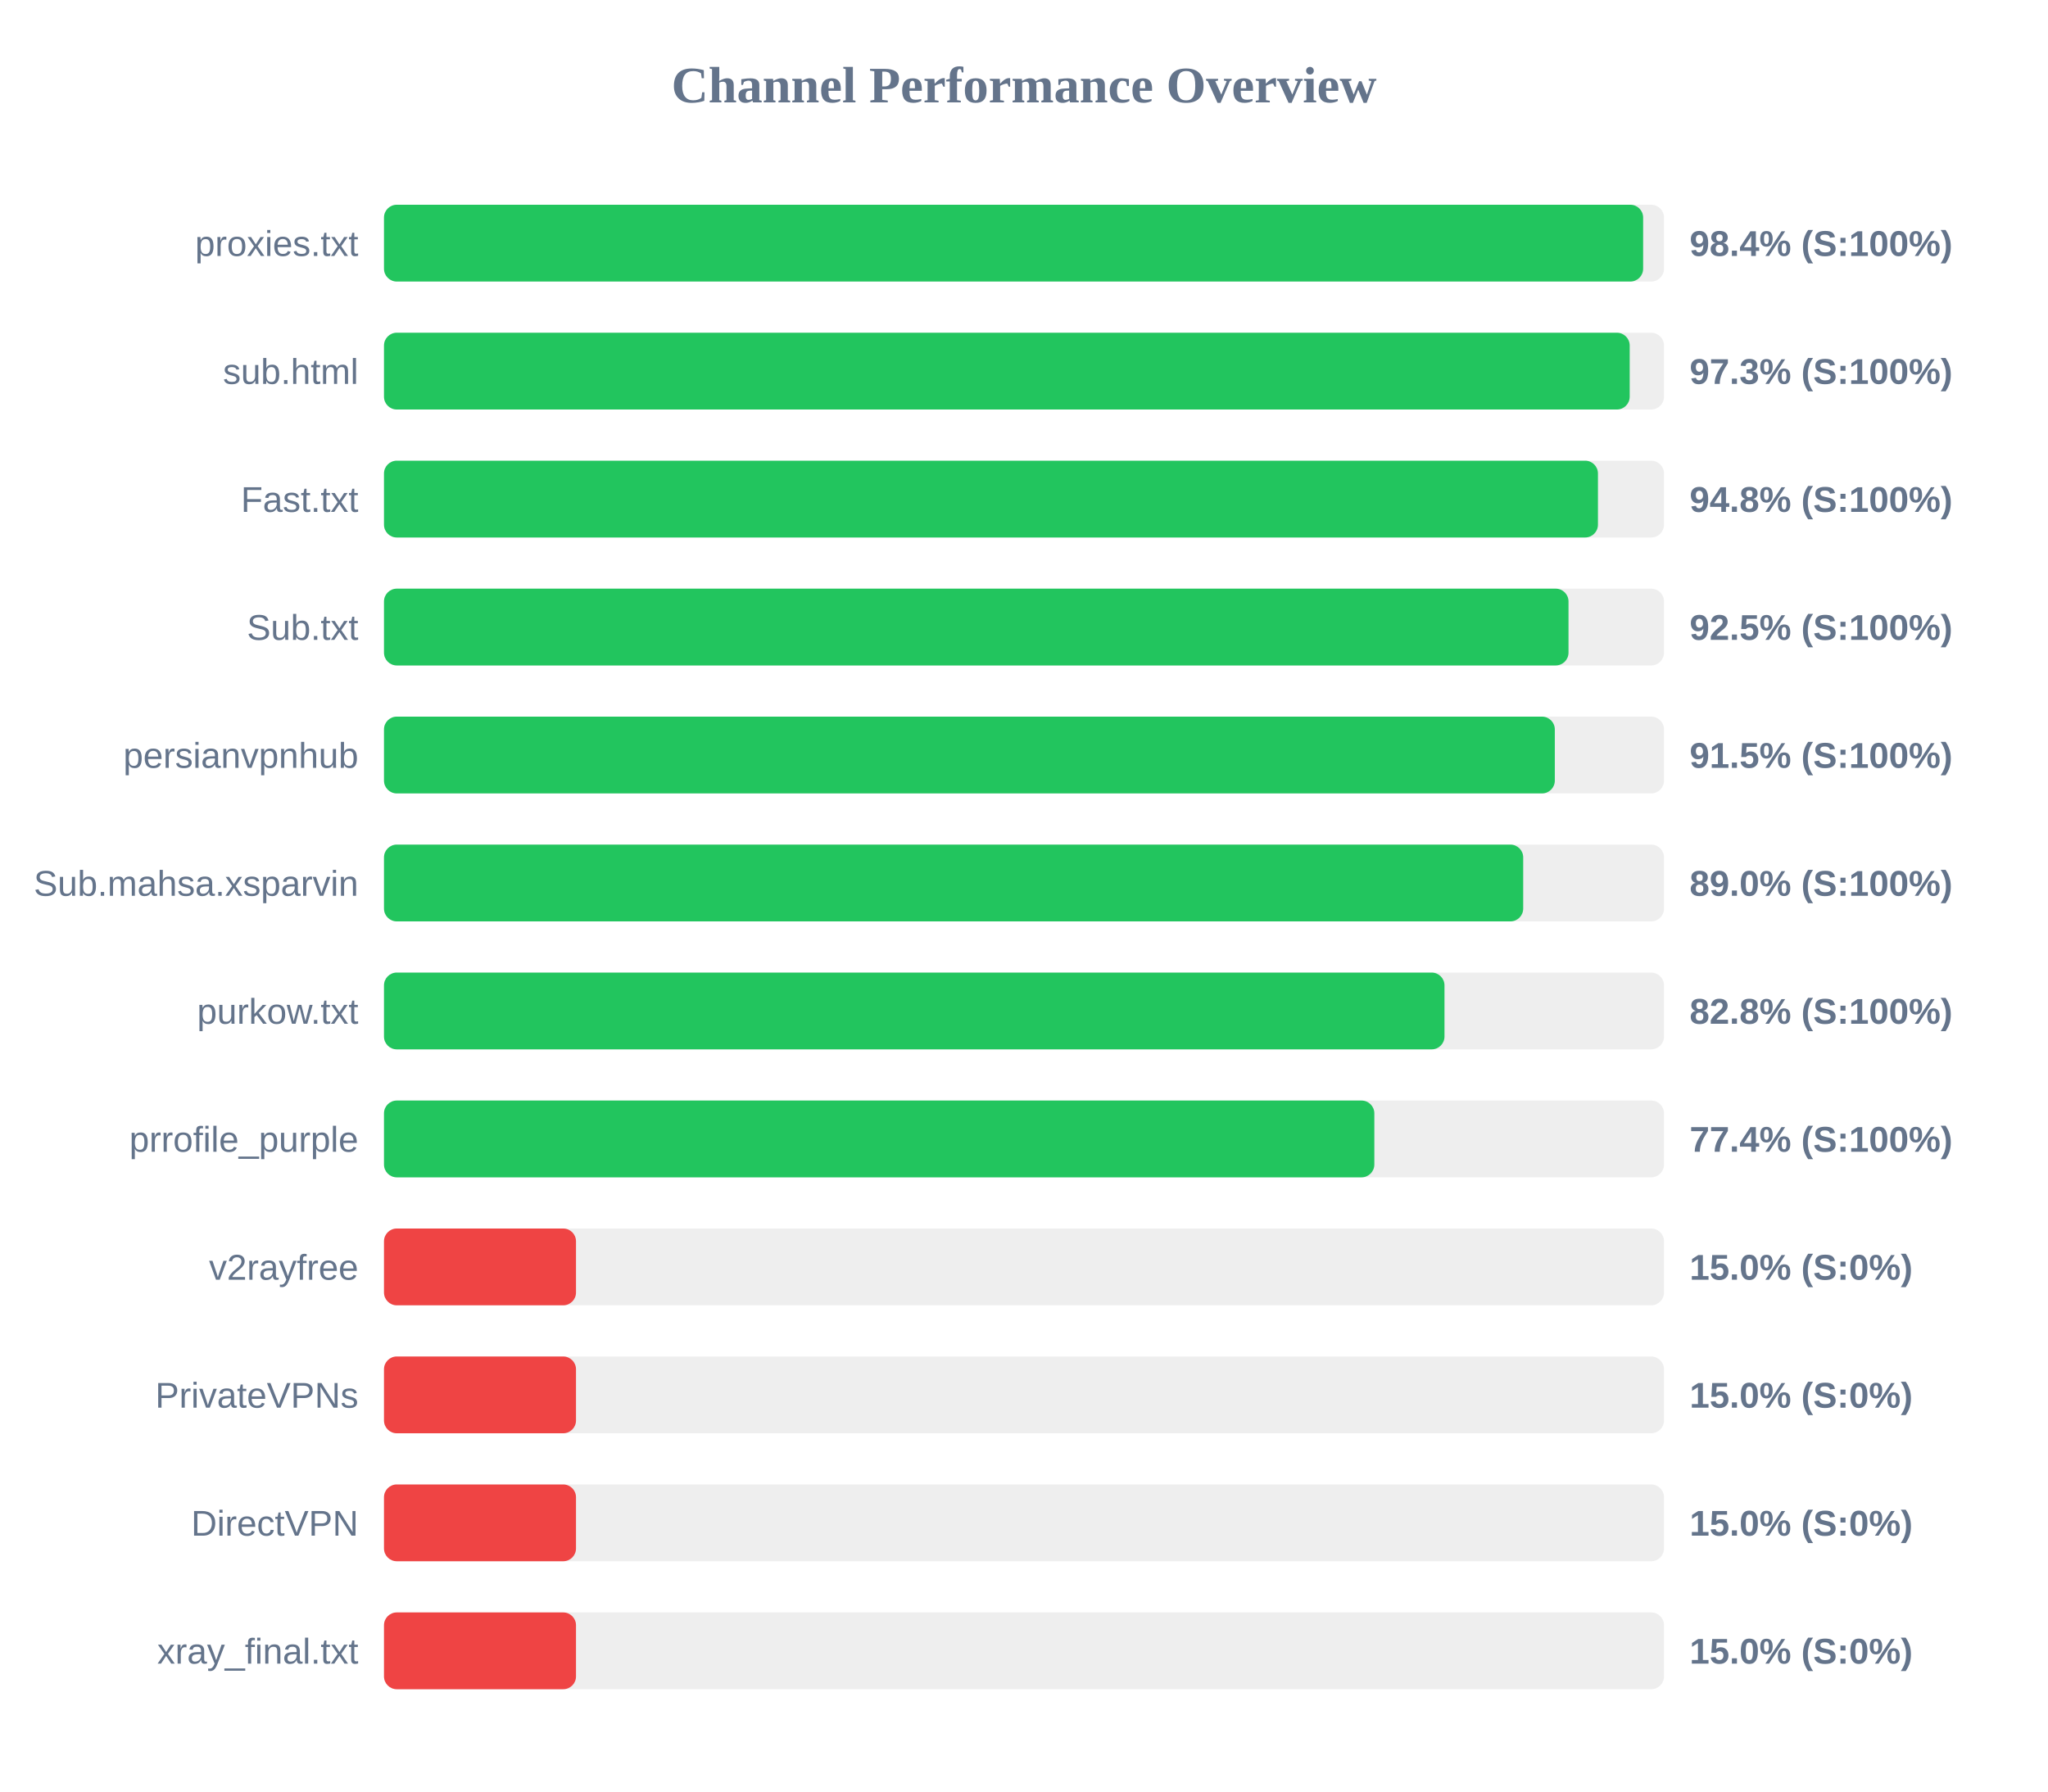
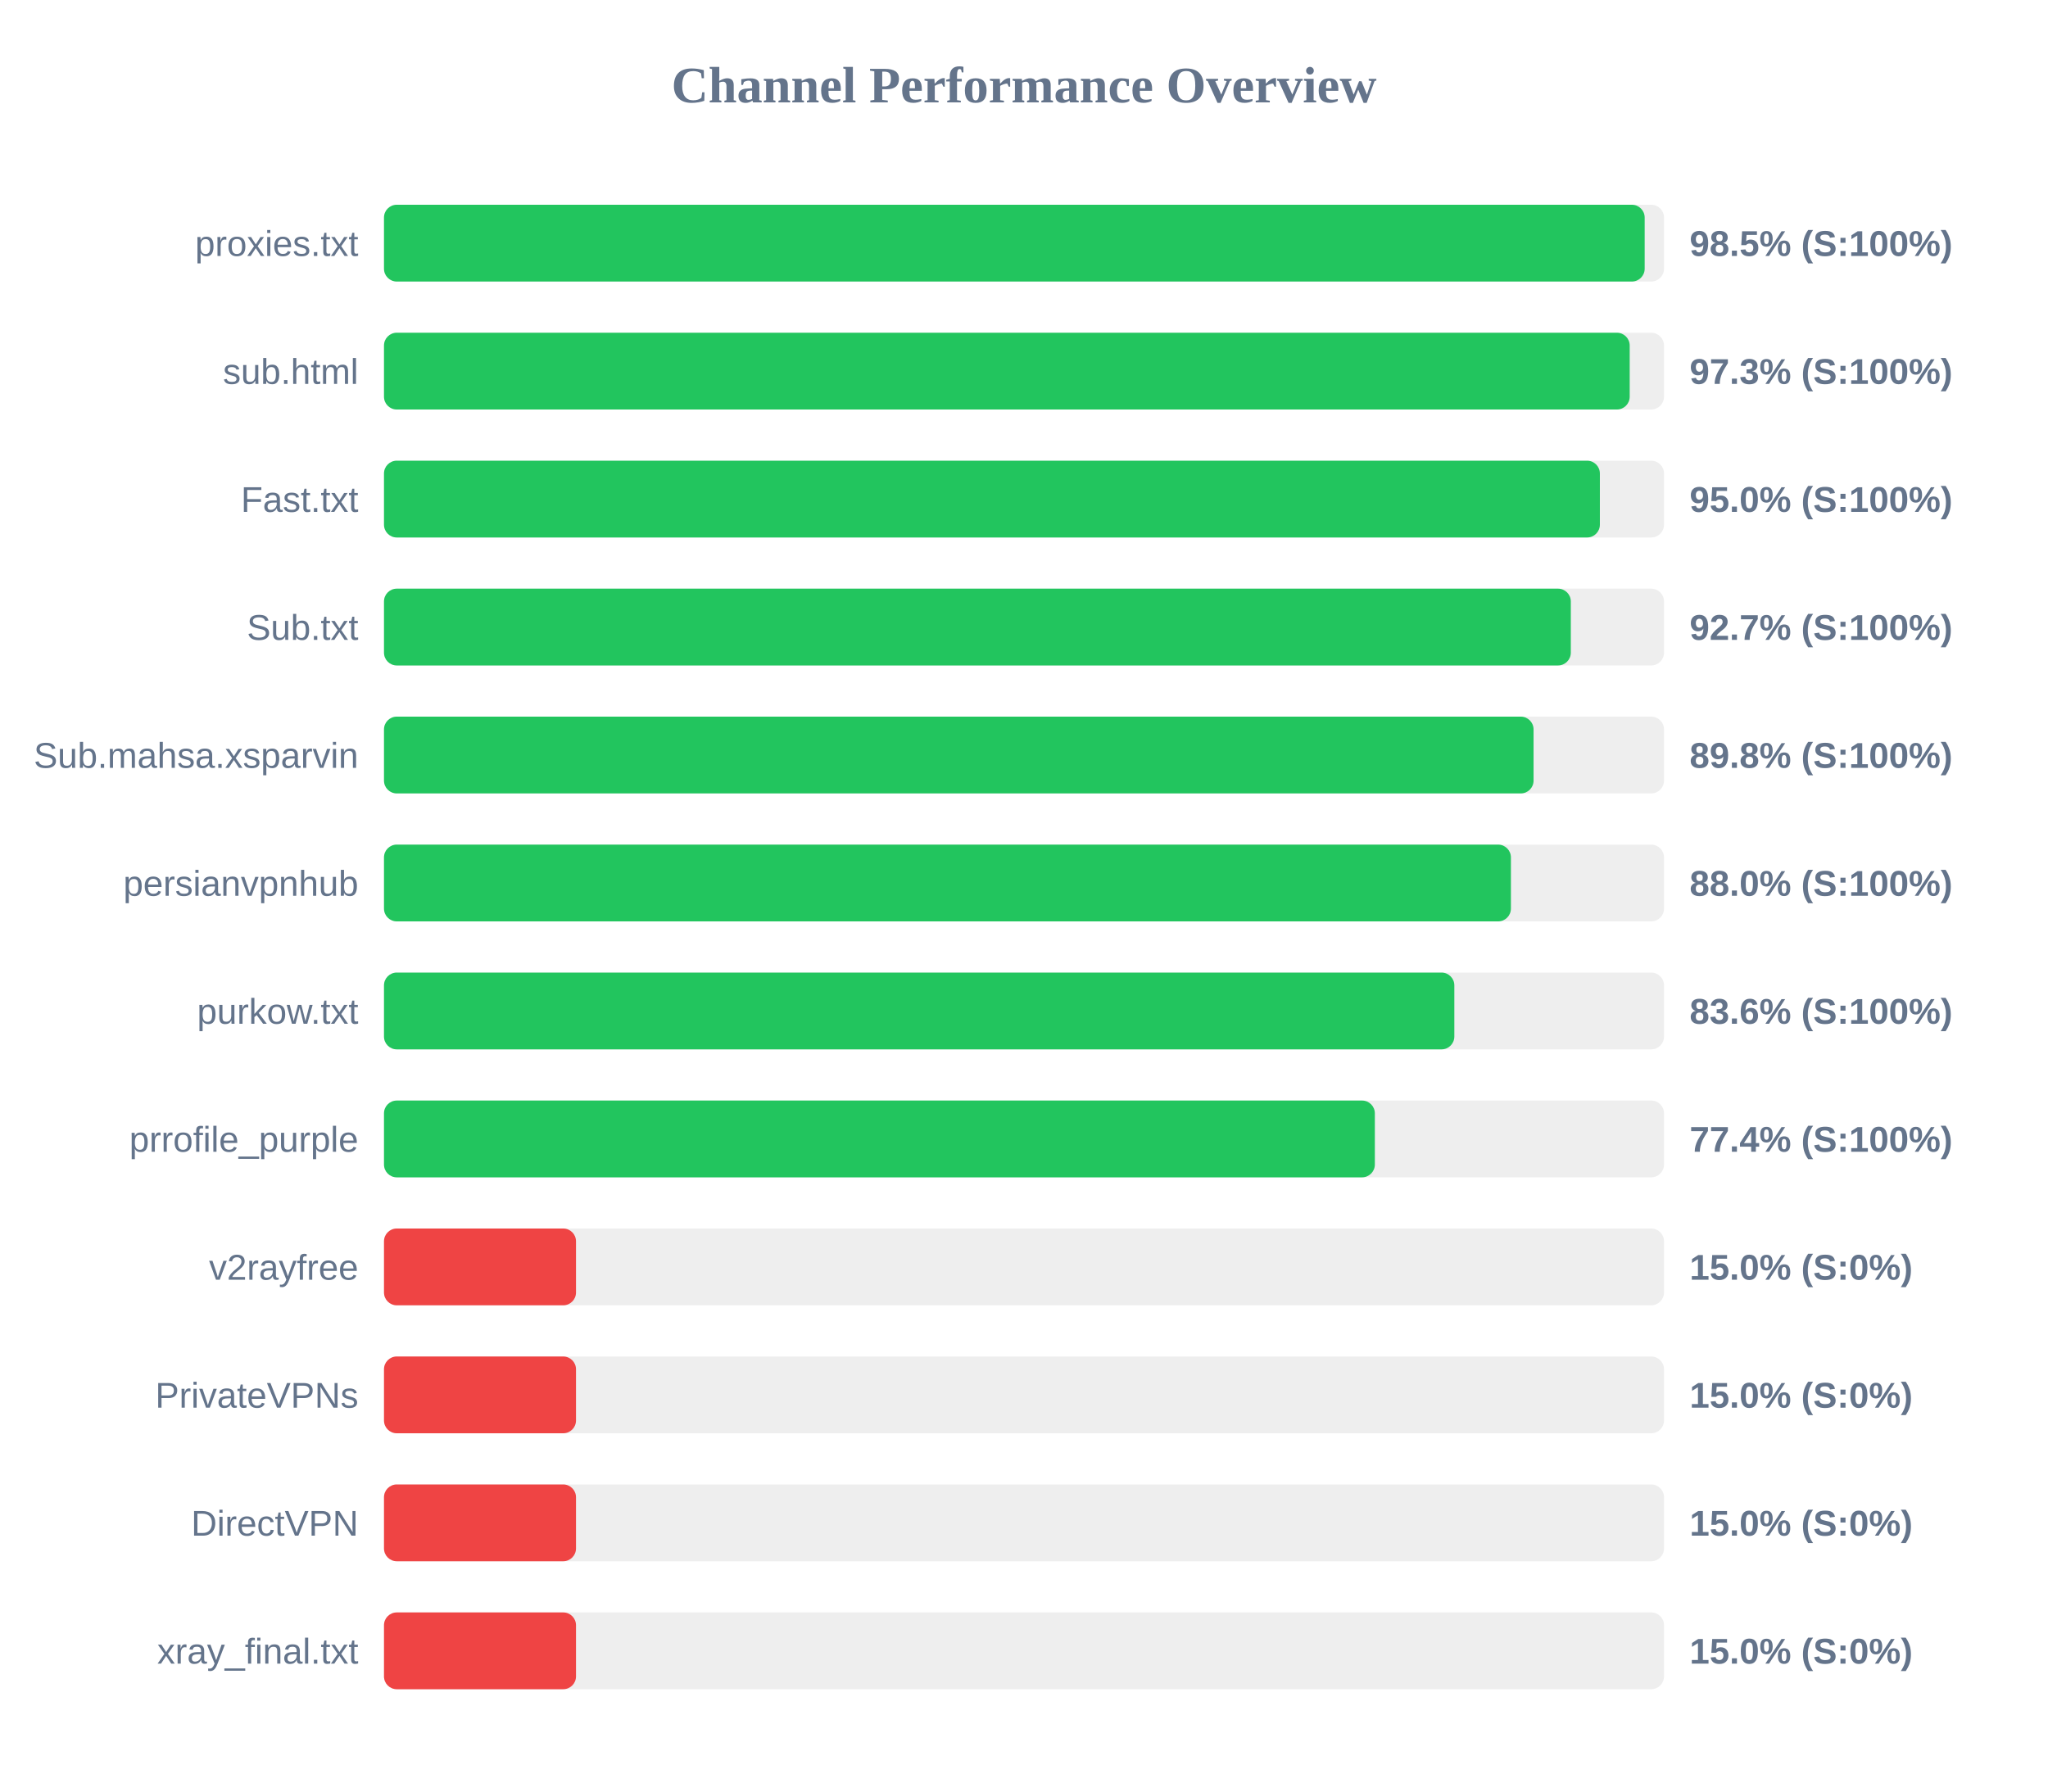
<svg xmlns="http://www.w3.org/2000/svg" width="800" height="700" version="1.1">
  <style>
        .row { font: 14px Arial; fill: #64748b; }
        .score { font: bold 14px Arial; fill: #64748b; }
    </style>
  <text x="400" y="40" text-anchor="middle" font-size="20px" font-weight="bold" fill="#64748b">Channel Performance Overview</text>
  <rect x="150" y="80" width="500" height="30" fill="#eee" rx="5" />
-   <rect x="150" y="80" width="491.85" height="30" fill="#22c55e" rx="5" />
+   <rect x="150" y="80" width="492.45" height="30" fill="#22c55e" rx="5" />
  <text x="140" y="100" text-anchor="end" class="row">proxies.txt</text>
-   <text x="660" y="100" text-anchor="start" class="score">98.4% (S:100%)</text>
+   <text x="660" y="100" text-anchor="start" class="score">98.5% (S:100%)</text>
  <rect x="150" y="130" width="500" height="30" fill="#eee" rx="5" />
  <rect x="150" y="130" width="486.6" height="30" fill="#22c55e" rx="5" />
  <text x="140" y="150" text-anchor="end" class="row">sub.html</text>
  <text x="660" y="150" text-anchor="start" class="score">97.3% (S:100%)</text>
  <rect x="150" y="180" width="500" height="30" fill="#eee" rx="5" />
-   <rect x="150" y="180" width="474.2" height="30" fill="#22c55e" rx="5" />
+   <rect x="150" y="180" width="474.95" height="30" fill="#22c55e" rx="5" />
  <text x="140" y="200" text-anchor="end" class="row">Fast.txt</text>
-   <text x="660" y="200" text-anchor="start" class="score">94.8% (S:100%)</text>
+   <text x="660" y="200" text-anchor="start" class="score">95.0% (S:100%)</text>
  <rect x="150" y="230" width="500" height="30" fill="#eee" rx="5" />
-   <rect x="150" y="230" width="462.7" height="30" fill="#22c55e" rx="5" />
+   <rect x="150" y="230" width="463.6" height="30" fill="#22c55e" rx="5" />
  <text x="140" y="250" text-anchor="end" class="row">Sub.txt</text>
-   <text x="660" y="250" text-anchor="start" class="score">92.5% (S:100%)</text>
+   <text x="660" y="250" text-anchor="start" class="score">92.7% (S:100%)</text>
  <rect x="150" y="280" width="500" height="30" fill="#eee" rx="5" />
-   <rect x="150" y="280" width="457.35" height="30" fill="#22c55e" rx="5" />
-   <text x="140" y="300" text-anchor="end" class="row">persianvpnhub</text>
-   <text x="660" y="300" text-anchor="start" class="score">91.5% (S:100%)</text>
+   <rect x="150" y="280" width="449.05" height="30" fill="#22c55e" rx="5" />
+   <text x="140" y="300" text-anchor="end" class="row">Sub.mahsa.xsparvin</text>
+   <text x="660" y="300" text-anchor="start" class="score">89.8% (S:100%)</text>
  <rect x="150" y="330" width="500" height="30" fill="#eee" rx="5" />
-   <rect x="150" y="330" width="445.0" height="30" fill="#22c55e" rx="5" />
-   <text x="140" y="350" text-anchor="end" class="row">Sub.mahsa.xsparvin</text>
-   <text x="660" y="350" text-anchor="start" class="score">89.0% (S:100%)</text>
+   <rect x="150" y="330" width="440.2" height="30" fill="#22c55e" rx="5" />
+   <text x="140" y="350" text-anchor="end" class="row">persianvpnhub</text>
+   <text x="660" y="350" text-anchor="start" class="score">88.0% (S:100%)</text>
  <rect x="150" y="380" width="500" height="30" fill="#eee" rx="5" />
-   <rect x="150" y="380" width="414.25" height="30" fill="#22c55e" rx="5" />
+   <rect x="150" y="380" width="418.1" height="30" fill="#22c55e" rx="5" />
  <text x="140" y="400" text-anchor="end" class="row">purkow.txt</text>
-   <text x="660" y="400" text-anchor="start" class="score">82.8% (S:100%)</text>
+   <text x="660" y="400" text-anchor="start" class="score">83.6% (S:100%)</text>
  <rect x="150" y="430" width="500" height="30" fill="#eee" rx="5" />
-   <rect x="150" y="430" width="386.85" height="30" fill="#22c55e" rx="5" />
+   <rect x="150" y="430" width="387.05" height="30" fill="#22c55e" rx="5" />
  <text x="140" y="450" text-anchor="end" class="row">prrofile_purple</text>
  <text x="660" y="450" text-anchor="start" class="score">77.4% (S:100%)</text>
  <rect x="150" y="480" width="500" height="30" fill="#eee" rx="5" />
  <rect x="150" y="480" width="75.0" height="30" fill="#ef4444" rx="5" />
  <text x="140" y="500" text-anchor="end" class="row">v2rayfree</text>
  <text x="660" y="500" text-anchor="start" class="score">15.0% (S:0%)</text>
  <rect x="150" y="530" width="500" height="30" fill="#eee" rx="5" />
  <rect x="150" y="530" width="75.0" height="30" fill="#ef4444" rx="5" />
  <text x="140" y="550" text-anchor="end" class="row">PrivateVPNs</text>
  <text x="660" y="550" text-anchor="start" class="score">15.0% (S:0%)</text>
  <rect x="150" y="580" width="500" height="30" fill="#eee" rx="5" />
  <rect x="150" y="580" width="75.0" height="30" fill="#ef4444" rx="5" />
  <text x="140" y="600" text-anchor="end" class="row">DirectVPN</text>
  <text x="660" y="600" text-anchor="start" class="score">15.0% (S:0%)</text>
  <rect x="150" y="630" width="500" height="30" fill="#eee" rx="5" />
  <rect x="150" y="630" width="75.0" height="30" fill="#ef4444" rx="5" />
  <text x="140" y="650" text-anchor="end" class="row">xray_final.txt</text>
  <text x="660" y="650" text-anchor="start" class="score">15.0% (S:0%)</text>
</svg>
